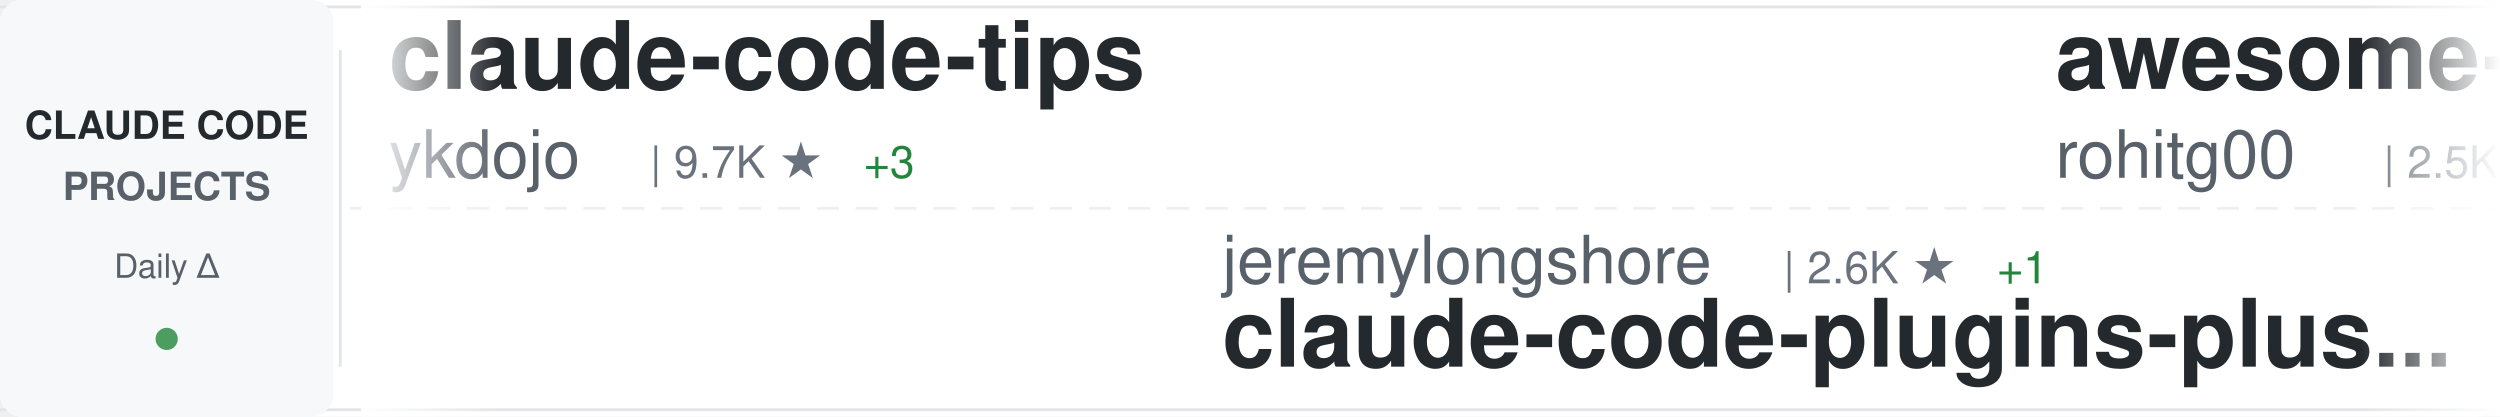
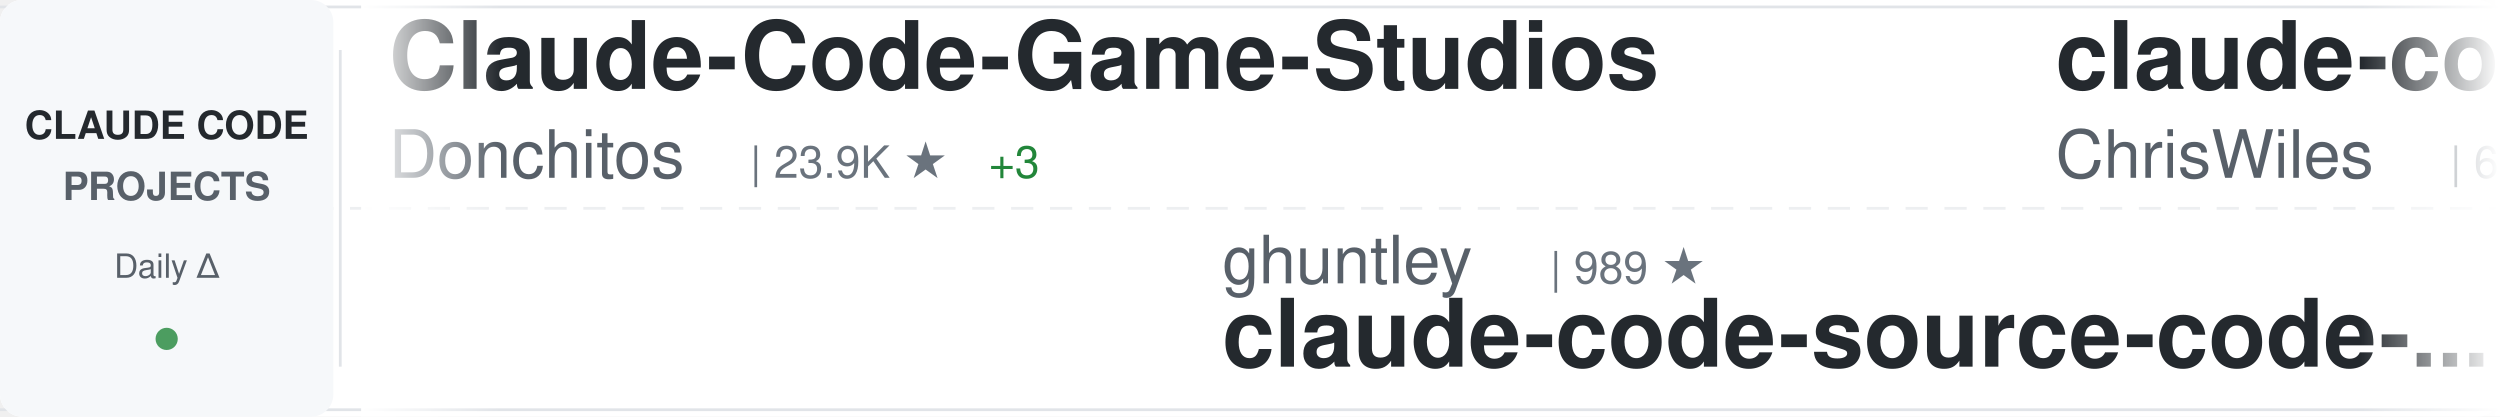
<svg xmlns="http://www.w3.org/2000/svg" width="900" height="150">
  <defs>
    <linearGradient id="awesomeLeftFade" x1="0%" y1="0%" x2="100%" y2="0%">
      <stop offset="0%" style="stop-color:#ffffff;stop-opacity:1" />
      <stop offset="100%" style="stop-color:#ffffff;stop-opacity:0" />
    </linearGradient>
    <linearGradient id="awesomeRightFade" x1="0%" y1="0%" x2="100%" y2="0%">
      <stop offset="0%" style="stop-color:#ffffff;stop-opacity:0" />
      <stop offset="100%" style="stop-color:#ffffff;stop-opacity:1" />
    </linearGradient>
  </defs>
  <rect width="900" height="150" fill="#ffffff" rx="8" />
  <rect x="0" y="2" width="900" height="1" fill="#e1e4e8" />
  <rect x="0" y="147" width="900" height="1" fill="#e1e4e8" />
  <line x1="0" y1="75" x2="900" y2="75" stroke="#e1e4e8" stroke-width="1" stroke-dasharray="8 6" opacity="0.6" />
  <rect x="0" y="0" width="120" height="150" fill="#f6f8fa" rx="8" />
  <text x="60" y="50" font-family="-apple-system, BlinkMacSystemFont, 'Segoe UI', Helvetica, Arial, sans-serif" font-size="14" font-weight="600" fill="#24292e" text-anchor="middle">CLAUDE CODE</text>
  <text x="60" y="72" font-family="-apple-system, BlinkMacSystemFont, 'Segoe UI', Helvetica, Arial, sans-serif" font-size="14" font-weight="600" fill="#586069" text-anchor="middle">PROJECTS</text>
  <text x="60" y="100" font-family="-apple-system, BlinkMacSystemFont, 'Segoe UI', Helvetica, Arial, sans-serif" font-size="12" font-weight="500" fill="#586069" text-anchor="middle">Daily Δ</text>
  <circle cx="60" cy="122" r="4" fill="#22863a" opacity="0.8" />
  <rect x="122" y="18" width="1" height="114" fill="#e1e4e8" />
  <clipPath id="awesomeTickerClip">
    <rect x="130" y="0" width="770" height="150" />
  </clipPath>
  <g clip-path="url(#awesomeTickerClip)">
    <g id="awesomeTickerItems">
      <animateTransform attributeName="transform" attributeType="XML" type="translate" from="0 0" to="-3000 0" dur="54s" repeatCount="indefinite" />
      <g transform="translate(0, 0)">
-         <text x="140" y="32" font-family="-apple-system, BlinkMacSystemFont, 'Segoe UI', Helvetica, Arial, sans-serif" font-size="34" font-weight="600" fill="#24292e">claude-code-tips</text>
-         <text x="140" y="64" font-family="-apple-system, BlinkMacSystemFont, 'Segoe UI', Helvetica, Arial, sans-serif" font-size="24" font-weight="400" fill="#586069">ykdojo</text>
-         <text x="234" y="64" font-family="-apple-system, BlinkMacSystemFont, 'Segoe UI', Helvetica, Arial, sans-serif" font-size="16" font-weight="500" fill="#6a737d">| 9.7K ★</text>
-         <text x="311" y="64" font-family="-apple-system, BlinkMacSystemFont, 'Segoe UI', Helvetica, Arial, sans-serif" font-size="16" font-weight="500" fill="#22863a"> +3</text>
+         <text x="140" y="32" font-family="-apple-system, BlinkMacSystemFont, 'Segoe UI', Helvetica, Arial, sans-serif" font-size="34" font-weight="600" fill="#24292e">Claude-Code-Game-Studios</text>
+         <text x="140" y="64" font-family="-apple-system, BlinkMacSystemFont, 'Segoe UI', Helvetica, Arial, sans-serif" font-size="24" font-weight="400" fill="#586069">Donchitos</text>
+         <text x="270" y="64" font-family="-apple-system, BlinkMacSystemFont, 'Segoe UI', Helvetica, Arial, sans-serif" font-size="16" font-weight="500" fill="#6a737d">| 23.9K ★</text>
+         <text x="356" y="64" font-family="-apple-system, BlinkMacSystemFont, 'Segoe UI', Helvetica, Arial, sans-serif" font-size="16" font-weight="500" fill="#22863a"> +3</text>
      </g>
      <g transform="translate(300, 0)">
-         <text x="140" y="102" font-family="-apple-system, BlinkMacSystemFont, 'Segoe UI', Helvetica, Arial, sans-serif" font-size="24" font-weight="400" fill="#586069">jeremylongshore</text>
-         <text x="342" y="102" font-family="-apple-system, BlinkMacSystemFont, 'Segoe UI', Helvetica, Arial, sans-serif" font-size="16" font-weight="500" fill="#6a737d">| 2.6K ★</text>
-         <text x="419" y="102" font-family="-apple-system, BlinkMacSystemFont, 'Segoe UI', Helvetica, Arial, sans-serif" font-size="16" font-weight="500" fill="#22863a"> +1</text>
-         <text x="140" y="132" font-family="-apple-system, BlinkMacSystemFont, 'Segoe UI', Helvetica, Arial, sans-serif" font-size="34" font-weight="600" fill="#24292e">claude-code-plugins-plus...</text>
+         <text x="140" y="102" font-family="-apple-system, BlinkMacSystemFont, 'Segoe UI', Helvetica, Arial, sans-serif" font-size="24" font-weight="400" fill="#586069">ghuntley</text>
+         <text x="258" y="102" font-family="-apple-system, BlinkMacSystemFont, 'Segoe UI', Helvetica, Arial, sans-serif" font-size="16" font-weight="500" fill="#6a737d">| 989 ★</text>
+         <text x="140" y="132" font-family="-apple-system, BlinkMacSystemFont, 'Segoe UI', Helvetica, Arial, sans-serif" font-size="34" font-weight="600" fill="#24292e">claude-code-source-code-...</text>
      </g>
      <g transform="translate(600, 0)">
-         <text x="140" y="32" font-family="-apple-system, BlinkMacSystemFont, 'Segoe UI', Helvetica, Arial, sans-serif" font-size="34" font-weight="600" fill="#24292e">awesome-claude-code-tool...</text>
-         <text x="140" y="64" font-family="-apple-system, BlinkMacSystemFont, 'Segoe UI', Helvetica, Arial, sans-serif" font-size="24" font-weight="400" fill="#586069">rohitg00</text>
-         <text x="258" y="64" font-family="-apple-system, BlinkMacSystemFont, 'Segoe UI', Helvetica, Arial, sans-serif" font-size="16" font-weight="500" fill="#6a737d">| 2.5K ★</text>
-         <text x="335" y="64" font-family="-apple-system, BlinkMacSystemFont, 'Segoe UI', Helvetica, Arial, sans-serif" font-size="16" font-weight="500" fill="#22863a"> +3</text>
+         <text x="140" y="32" font-family="-apple-system, BlinkMacSystemFont, 'Segoe UI', Helvetica, Arial, sans-serif" font-size="34" font-weight="600" fill="#24292e">claude-code-showcase</text>
+         <text x="140" y="64" font-family="-apple-system, BlinkMacSystemFont, 'Segoe UI', Helvetica, Arial, sans-serif" font-size="24" font-weight="400" fill="#586069">ChrisWiles</text>
+         <text x="282" y="64" font-family="-apple-system, BlinkMacSystemFont, 'Segoe UI', Helvetica, Arial, sans-serif" font-size="16" font-weight="500" fill="#6a737d">| 6.0K ★</text>
      </g>
      <g transform="translate(900, 0)">
-         <text x="140" y="102" font-family="-apple-system, BlinkMacSystemFont, 'Segoe UI', Helvetica, Arial, sans-serif" font-size="24" font-weight="400" fill="#586069">shanraisshan</text>
-         <text x="306" y="102" font-family="-apple-system, BlinkMacSystemFont, 'Segoe UI', Helvetica, Arial, sans-serif" font-size="16" font-weight="500" fill="#6a737d">| 64.5K ★</text>
-         <text x="140" y="132" font-family="-apple-system, BlinkMacSystemFont, 'Segoe UI', Helvetica, Arial, sans-serif" font-size="34" font-weight="600" fill="#24292e">claude-code-best-practic...</text>
+         <text x="140" y="102" font-family="-apple-system, BlinkMacSystemFont, 'Segoe UI', Helvetica, Arial, sans-serif" font-size="24" font-weight="400" fill="#586069">centminmod</text>
+         <text x="282" y="102" font-family="-apple-system, BlinkMacSystemFont, 'Segoe UI', Helvetica, Arial, sans-serif" font-size="16" font-weight="500" fill="#6a737d">| 2.6K ★</text>
+         <text x="140" y="132" font-family="-apple-system, BlinkMacSystemFont, 'Segoe UI', Helvetica, Arial, sans-serif" font-size="34" font-weight="600" fill="#24292e">my-claude-code-setup</text>
      </g>
      <g transform="translate(1200, 0)">
-         <text x="140" y="32" font-family="-apple-system, BlinkMacSystemFont, 'Segoe UI', Helvetica, Arial, sans-serif" font-size="34" font-weight="600" fill="#24292e">Dive-into-Claude-Code</text>
-         <text x="140" y="64" font-family="-apple-system, BlinkMacSystemFont, 'Segoe UI', Helvetica, Arial, sans-serif" font-size="24" font-weight="400" fill="#586069">VILA-Lab</text>
-         <text x="258" y="64" font-family="-apple-system, BlinkMacSystemFont, 'Segoe UI', Helvetica, Arial, sans-serif" font-size="16" font-weight="500" fill="#6a737d">| 2.1K ★</text>
+         <text x="140" y="32" font-family="-apple-system, BlinkMacSystemFont, 'Segoe UI', Helvetica, Arial, sans-serif" font-size="34" font-weight="600" fill="#24292e">everything-claude-code-z...</text>
+         <text x="140" y="64" font-family="-apple-system, BlinkMacSystemFont, 'Segoe UI', Helvetica, Arial, sans-serif" font-size="24" font-weight="400" fill="#586069">xu-xiang</text>
+         <text x="258" y="64" font-family="-apple-system, BlinkMacSystemFont, 'Segoe UI', Helvetica, Arial, sans-serif" font-size="16" font-weight="500" fill="#6a737d">| 1.9K ★</text>
      </g>
      <g transform="translate(1500, 0)">
-         <text x="140" y="102" font-family="-apple-system, BlinkMacSystemFont, 'Segoe UI', Helvetica, Arial, sans-serif" font-size="24" font-weight="400" fill="#586069">Cranot</text>
-         <text x="234" y="102" font-family="-apple-system, BlinkMacSystemFont, 'Segoe UI', Helvetica, Arial, sans-serif" font-size="16" font-weight="500" fill="#6a737d">| 2.9K ★</text>
-         <text x="140" y="132" font-family="-apple-system, BlinkMacSystemFont, 'Segoe UI', Helvetica, Arial, sans-serif" font-size="34" font-weight="600" fill="#24292e">claude-code-guide</text>
+         <text x="140" y="102" font-family="-apple-system, BlinkMacSystemFont, 'Segoe UI', Helvetica, Arial, sans-serif" font-size="24" font-weight="400" fill="#586069">pedrohcgs</text>
+         <text x="270" y="102" font-family="-apple-system, BlinkMacSystemFont, 'Segoe UI', Helvetica, Arial, sans-serif" font-size="16" font-weight="500" fill="#6a737d">| 1.5K ★</text>
+         <text x="347" y="102" font-family="-apple-system, BlinkMacSystemFont, 'Segoe UI', Helvetica, Arial, sans-serif" font-size="16" font-weight="500" fill="#22863a"> +2</text>
+         <text x="140" y="132" font-family="-apple-system, BlinkMacSystemFont, 'Segoe UI', Helvetica, Arial, sans-serif" font-size="34" font-weight="600" fill="#24292e">claude-code-my-workflow</text>
      </g>
      <g transform="translate(1800, 0)">
-         <text x="140" y="32" font-family="-apple-system, BlinkMacSystemFont, 'Segoe UI', Helvetica, Arial, sans-serif" font-size="34" font-weight="600" fill="#24292e">claude-code-sourcemap</text>
-         <text x="140" y="64" font-family="-apple-system, BlinkMacSystemFont, 'Segoe UI', Helvetica, Arial, sans-serif" font-size="24" font-weight="400" fill="#586069">ChinaSiro</text>
-         <text x="270" y="64" font-family="-apple-system, BlinkMacSystemFont, 'Segoe UI', Helvetica, Arial, sans-serif" font-size="16" font-weight="500" fill="#6a737d">| 9.6K ★</text>
+         <text x="140" y="32" font-family="-apple-system, BlinkMacSystemFont, 'Segoe UI', Helvetica, Arial, sans-serif" font-size="34" font-weight="600" fill="#24292e">claude-code-ultimate-gui...</text>
+         <text x="140" y="64" font-family="-apple-system, BlinkMacSystemFont, 'Segoe UI', Helvetica, Arial, sans-serif" font-size="24" font-weight="400" fill="#586069">FlorianBruniaux</text>
+         <text x="342" y="64" font-family="-apple-system, BlinkMacSystemFont, 'Segoe UI', Helvetica, Arial, sans-serif" font-size="16" font-weight="500" fill="#6a737d">| 5.7K ★</text>
      </g>
      <g transform="translate(2100, 0)">
-         <text x="140" y="102" font-family="-apple-system, BlinkMacSystemFont, 'Segoe UI', Helvetica, Arial, sans-serif" font-size="24" font-weight="400" fill="#586069">KPR111</text>
-         <text x="234" y="102" font-family="-apple-system, BlinkMacSystemFont, 'Segoe UI', Helvetica, Arial, sans-serif" font-size="16" font-weight="500" fill="#6a737d">| 18 ★</text>
-         <text x="140" y="132" font-family="-apple-system, BlinkMacSystemFont, 'Segoe UI', Helvetica, Arial, sans-serif" font-size="34" font-weight="600" fill="#24292e">Claude-Code</text>
+         <text x="140" y="102" font-family="-apple-system, BlinkMacSystemFont, 'Segoe UI', Helvetica, Arial, sans-serif" font-size="24" font-weight="400" fill="#586069">Chachamaru127</text>
+         <text x="318" y="102" font-family="-apple-system, BlinkMacSystemFont, 'Segoe UI', Helvetica, Arial, sans-serif" font-size="16" font-weight="500" fill="#6a737d">| 3.1K ★</text>
+         <text x="140" y="132" font-family="-apple-system, BlinkMacSystemFont, 'Segoe UI', Helvetica, Arial, sans-serif" font-size="34" font-weight="600" fill="#24292e">claude-code-harness</text>
      </g>
      <g transform="translate(2400, 0)">
-         <text x="140" y="32" font-family="-apple-system, BlinkMacSystemFont, 'Segoe UI', Helvetica, Arial, sans-serif" font-size="34" font-weight="600" fill="#24292e">claude-code-rust</text>
-         <text x="140" y="64" font-family="-apple-system, BlinkMacSystemFont, 'Segoe UI', Helvetica, Arial, sans-serif" font-size="24" font-weight="400" fill="#586069">lorryjovens-hub</text>
-         <text x="342" y="64" font-family="-apple-system, BlinkMacSystemFont, 'Segoe UI', Helvetica, Arial, sans-serif" font-size="16" font-weight="500" fill="#6a737d">| 1.7K ★</text>
+         <text x="140" y="32" font-family="-apple-system, BlinkMacSystemFont, 'Segoe UI', Helvetica, Arial, sans-serif" font-size="34" font-weight="600" fill="#24292e">claude-code-cli</text>
+         <text x="140" y="64" font-family="-apple-system, BlinkMacSystemFont, 'Segoe UI', Helvetica, Arial, sans-serif" font-size="24" font-weight="400" fill="#586069">huangserva</text>
+         <text x="282" y="64" font-family="-apple-system, BlinkMacSystemFont, 'Segoe UI', Helvetica, Arial, sans-serif" font-size="16" font-weight="500" fill="#6a737d">| 622 ★</text>
      </g>
      <g transform="translate(2700, 0)">
-         <text x="140" y="102" font-family="-apple-system, BlinkMacSystemFont, 'Segoe UI', Helvetica, Arial, sans-serif" font-size="24" font-weight="400" fill="#586069">ChrisWiles</text>
-         <text x="282" y="102" font-family="-apple-system, BlinkMacSystemFont, 'Segoe UI', Helvetica, Arial, sans-serif" font-size="16" font-weight="500" fill="#6a737d">| 6.0K ★</text>
-         <text x="359" y="102" font-family="-apple-system, BlinkMacSystemFont, 'Segoe UI', Helvetica, Arial, sans-serif" font-size="16" font-weight="500" fill="#cb2431"> -1</text>
-         <text x="140" y="132" font-family="-apple-system, BlinkMacSystemFont, 'Segoe UI', Helvetica, Arial, sans-serif" font-size="34" font-weight="600" fill="#24292e">claude-code-showcase</text>
+         <text x="140" y="102" font-family="-apple-system, BlinkMacSystemFont, 'Segoe UI', Helvetica, Arial, sans-serif" font-size="24" font-weight="400" fill="#586069">musistudio</text>
+         <text x="282" y="102" font-family="-apple-system, BlinkMacSystemFont, 'Segoe UI', Helvetica, Arial, sans-serif" font-size="16" font-weight="500" fill="#6a737d">| 36.7K ★</text>
+         <text x="368" y="102" font-family="-apple-system, BlinkMacSystemFont, 'Segoe UI', Helvetica, Arial, sans-serif" font-size="16" font-weight="500" fill="#22863a"> +1</text>
+         <text x="140" y="132" font-family="-apple-system, BlinkMacSystemFont, 'Segoe UI', Helvetica, Arial, sans-serif" font-size="34" font-weight="600" fill="#24292e">claude-code-router</text>
      </g>
      <g transform="translate(3000, 0)">
-         <text x="140" y="32" font-family="-apple-system, BlinkMacSystemFont, 'Segoe UI', Helvetica, Arial, sans-serif" font-size="34" font-weight="600" fill="#24292e">claude-code-tips</text>
-         <text x="140" y="64" font-family="-apple-system, BlinkMacSystemFont, 'Segoe UI', Helvetica, Arial, sans-serif" font-size="24" font-weight="400" fill="#586069">ykdojo</text>
-         <text x="234" y="64" font-family="-apple-system, BlinkMacSystemFont, 'Segoe UI', Helvetica, Arial, sans-serif" font-size="16" font-weight="500" fill="#6a737d">| 9.7K ★</text>
-         <text x="311" y="64" font-family="-apple-system, BlinkMacSystemFont, 'Segoe UI', Helvetica, Arial, sans-serif" font-size="16" font-weight="500" fill="#22863a"> +3</text>
+         <text x="140" y="32" font-family="-apple-system, BlinkMacSystemFont, 'Segoe UI', Helvetica, Arial, sans-serif" font-size="34" font-weight="600" fill="#24292e">Claude-Code-Game-Studios</text>
+         <text x="140" y="64" font-family="-apple-system, BlinkMacSystemFont, 'Segoe UI', Helvetica, Arial, sans-serif" font-size="24" font-weight="400" fill="#586069">Donchitos</text>
+         <text x="270" y="64" font-family="-apple-system, BlinkMacSystemFont, 'Segoe UI', Helvetica, Arial, sans-serif" font-size="16" font-weight="500" fill="#6a737d">| 23.9K ★</text>
+         <text x="356" y="64" font-family="-apple-system, BlinkMacSystemFont, 'Segoe UI', Helvetica, Arial, sans-serif" font-size="16" font-weight="500" fill="#22863a"> +3</text>
      </g>
      <g transform="translate(3300, 0)">
-         <text x="140" y="102" font-family="-apple-system, BlinkMacSystemFont, 'Segoe UI', Helvetica, Arial, sans-serif" font-size="24" font-weight="400" fill="#586069">jeremylongshore</text>
-         <text x="342" y="102" font-family="-apple-system, BlinkMacSystemFont, 'Segoe UI', Helvetica, Arial, sans-serif" font-size="16" font-weight="500" fill="#6a737d">| 2.6K ★</text>
-         <text x="419" y="102" font-family="-apple-system, BlinkMacSystemFont, 'Segoe UI', Helvetica, Arial, sans-serif" font-size="16" font-weight="500" fill="#22863a"> +1</text>
-         <text x="140" y="132" font-family="-apple-system, BlinkMacSystemFont, 'Segoe UI', Helvetica, Arial, sans-serif" font-size="34" font-weight="600" fill="#24292e">claude-code-plugins-plus...</text>
+         <text x="140" y="102" font-family="-apple-system, BlinkMacSystemFont, 'Segoe UI', Helvetica, Arial, sans-serif" font-size="24" font-weight="400" fill="#586069">ghuntley</text>
+         <text x="258" y="102" font-family="-apple-system, BlinkMacSystemFont, 'Segoe UI', Helvetica, Arial, sans-serif" font-size="16" font-weight="500" fill="#6a737d">| 989 ★</text>
+         <text x="140" y="132" font-family="-apple-system, BlinkMacSystemFont, 'Segoe UI', Helvetica, Arial, sans-serif" font-size="34" font-weight="600" fill="#24292e">claude-code-source-code-...</text>
      </g>
      <g transform="translate(3600, 0)">
-         <text x="140" y="32" font-family="-apple-system, BlinkMacSystemFont, 'Segoe UI', Helvetica, Arial, sans-serif" font-size="34" font-weight="600" fill="#24292e">awesome-claude-code-tool...</text>
-         <text x="140" y="64" font-family="-apple-system, BlinkMacSystemFont, 'Segoe UI', Helvetica, Arial, sans-serif" font-size="24" font-weight="400" fill="#586069">rohitg00</text>
-         <text x="258" y="64" font-family="-apple-system, BlinkMacSystemFont, 'Segoe UI', Helvetica, Arial, sans-serif" font-size="16" font-weight="500" fill="#6a737d">| 2.5K ★</text>
-         <text x="335" y="64" font-family="-apple-system, BlinkMacSystemFont, 'Segoe UI', Helvetica, Arial, sans-serif" font-size="16" font-weight="500" fill="#22863a"> +3</text>
+         <text x="140" y="32" font-family="-apple-system, BlinkMacSystemFont, 'Segoe UI', Helvetica, Arial, sans-serif" font-size="34" font-weight="600" fill="#24292e">claude-code-showcase</text>
+         <text x="140" y="64" font-family="-apple-system, BlinkMacSystemFont, 'Segoe UI', Helvetica, Arial, sans-serif" font-size="24" font-weight="400" fill="#586069">ChrisWiles</text>
+         <text x="282" y="64" font-family="-apple-system, BlinkMacSystemFont, 'Segoe UI', Helvetica, Arial, sans-serif" font-size="16" font-weight="500" fill="#6a737d">| 6.0K ★</text>
      </g>
      <g transform="translate(3900, 0)">
-         <text x="140" y="102" font-family="-apple-system, BlinkMacSystemFont, 'Segoe UI', Helvetica, Arial, sans-serif" font-size="24" font-weight="400" fill="#586069">shanraisshan</text>
-         <text x="306" y="102" font-family="-apple-system, BlinkMacSystemFont, 'Segoe UI', Helvetica, Arial, sans-serif" font-size="16" font-weight="500" fill="#6a737d">| 64.5K ★</text>
-         <text x="140" y="132" font-family="-apple-system, BlinkMacSystemFont, 'Segoe UI', Helvetica, Arial, sans-serif" font-size="34" font-weight="600" fill="#24292e">claude-code-best-practic...</text>
+         <text x="140" y="102" font-family="-apple-system, BlinkMacSystemFont, 'Segoe UI', Helvetica, Arial, sans-serif" font-size="24" font-weight="400" fill="#586069">centminmod</text>
+         <text x="282" y="102" font-family="-apple-system, BlinkMacSystemFont, 'Segoe UI', Helvetica, Arial, sans-serif" font-size="16" font-weight="500" fill="#6a737d">| 2.6K ★</text>
+         <text x="140" y="132" font-family="-apple-system, BlinkMacSystemFont, 'Segoe UI', Helvetica, Arial, sans-serif" font-size="34" font-weight="600" fill="#24292e">my-claude-code-setup</text>
      </g>
    </g>
  </g>
  <rect x="130" y="0" width="50" height="150" fill="url(#awesomeLeftFade)" />
  <rect x="850" y="0" width="50" height="150" fill="url(#awesomeRightFade)" />
</svg>
